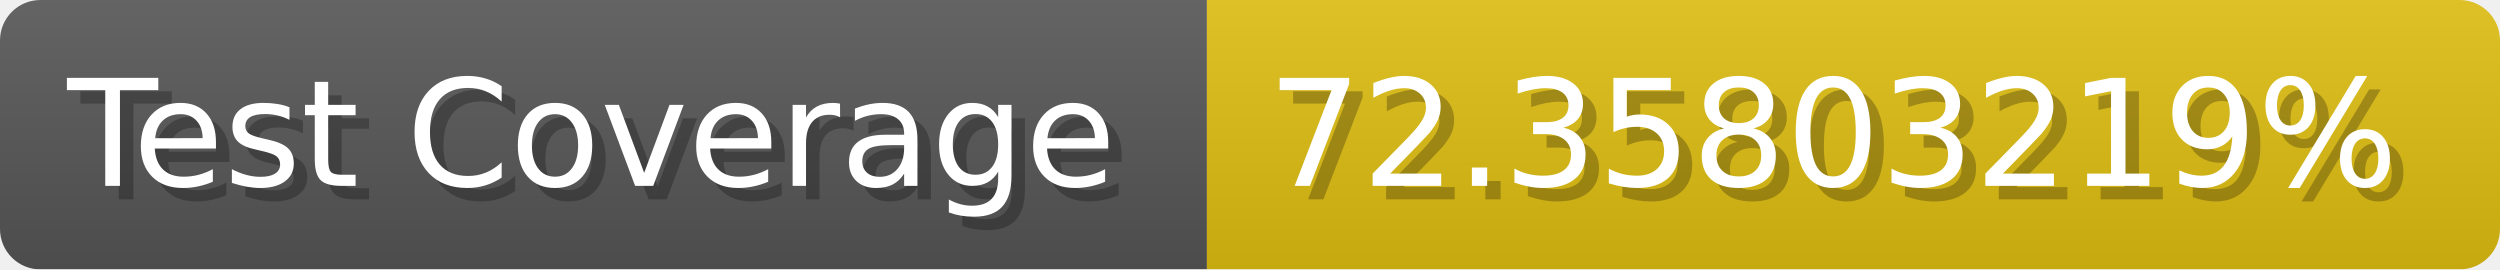
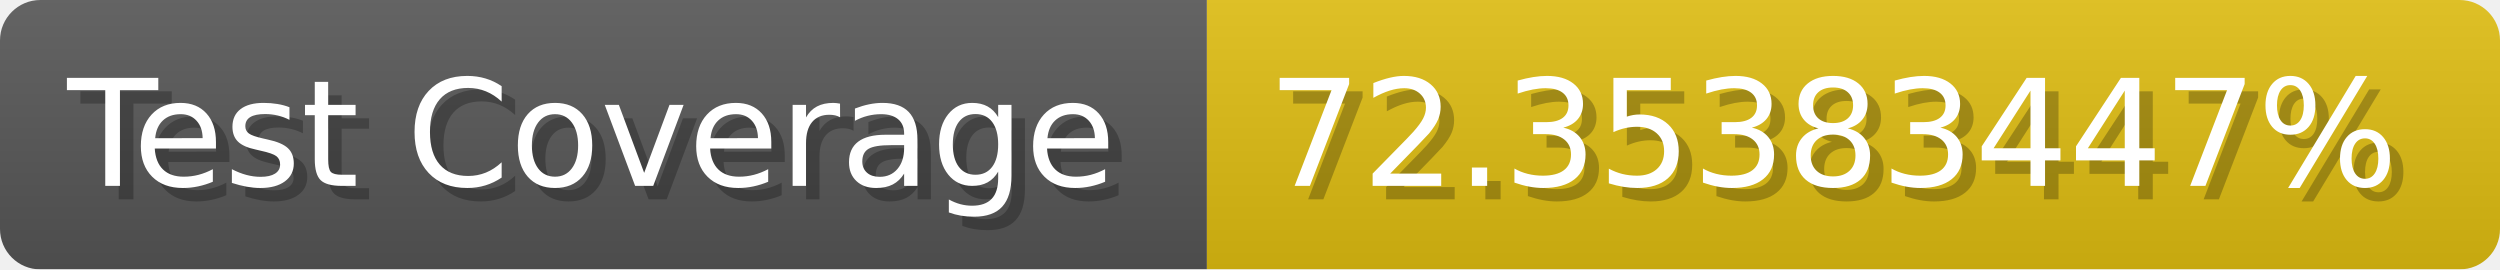
- <svg xmlns="http://www.w3.org/2000/svg" width="185.6" height="20" viewBox="0 0 1856 200" role="img" aria-label="Test Coverage: 72.35803219%">
+ <svg xmlns="http://www.w3.org/2000/svg" width="185.6" height="20" viewBox="0 0 1856 200" role="img" aria-label="Test Coverage: 72.35383447%">
  <linearGradient id="a" x2="0" y2="100%">
    <stop offset="0" stop-opacity=".1" stop-color="#EEE" />
    <stop offset="1" stop-opacity=".1" />
  </linearGradient>
  <mask id="m">
    <rect width="1856" height="200" rx="30" fill="#FFF" />
  </mask>
  <g mask="url(#m)">
    <rect width="896" height="200" fill="#555" />
    <rect width="960" height="200" fill="#DB1" x="896" />
    <rect width="1856" height="200" fill="url(#a)" />
  </g>
  <g aria-hidden="true" fill="#fff" text-anchor="start" font-family="Verdana,DejaVu Sans,sans-serif" font-size="110">
    <text x="60" y="148" textLength="796" fill="#000" opacity="0.25">Test Coverage</text>
    <text x="50" y="138" textLength="796">Test Coverage</text>
-     <text x="951" y="148" textLength="860" fill="#000" opacity="0.25">72.35803219%</text>
-     <text x="941" y="138" textLength="860">72.35803219%</text>
+     <text x="951" y="148" textLength="860" fill="#000" opacity="0.25">72.35383447%</text>
+     <text x="941" y="138" textLength="860">72.35383447%</text>
  </g>
</svg>
